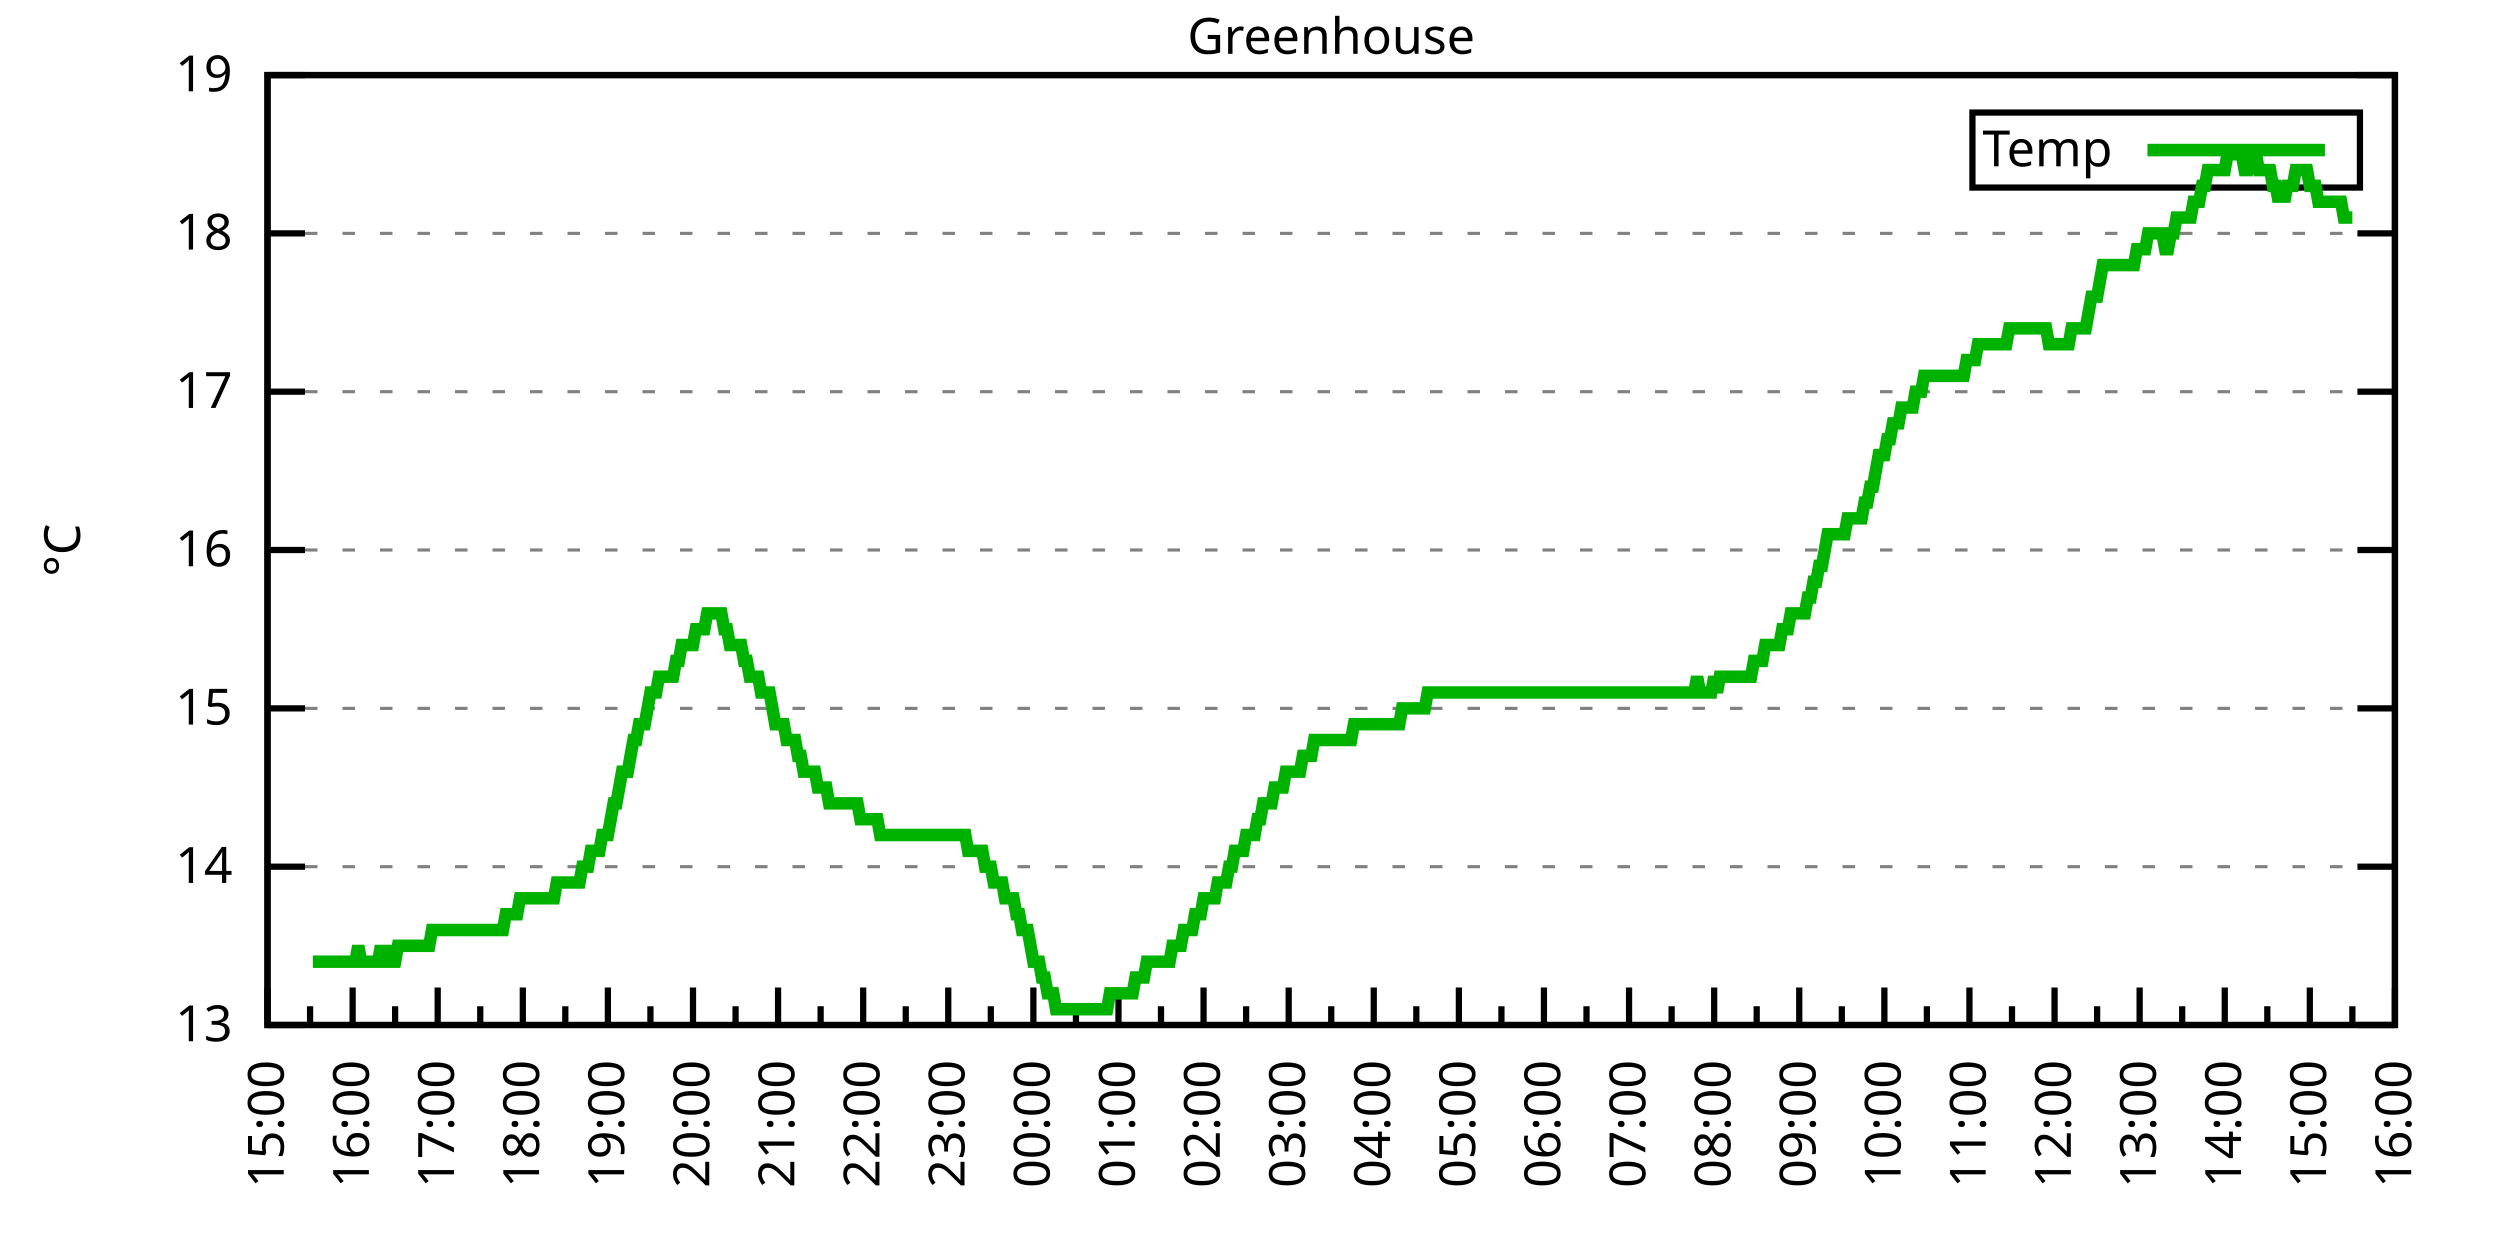
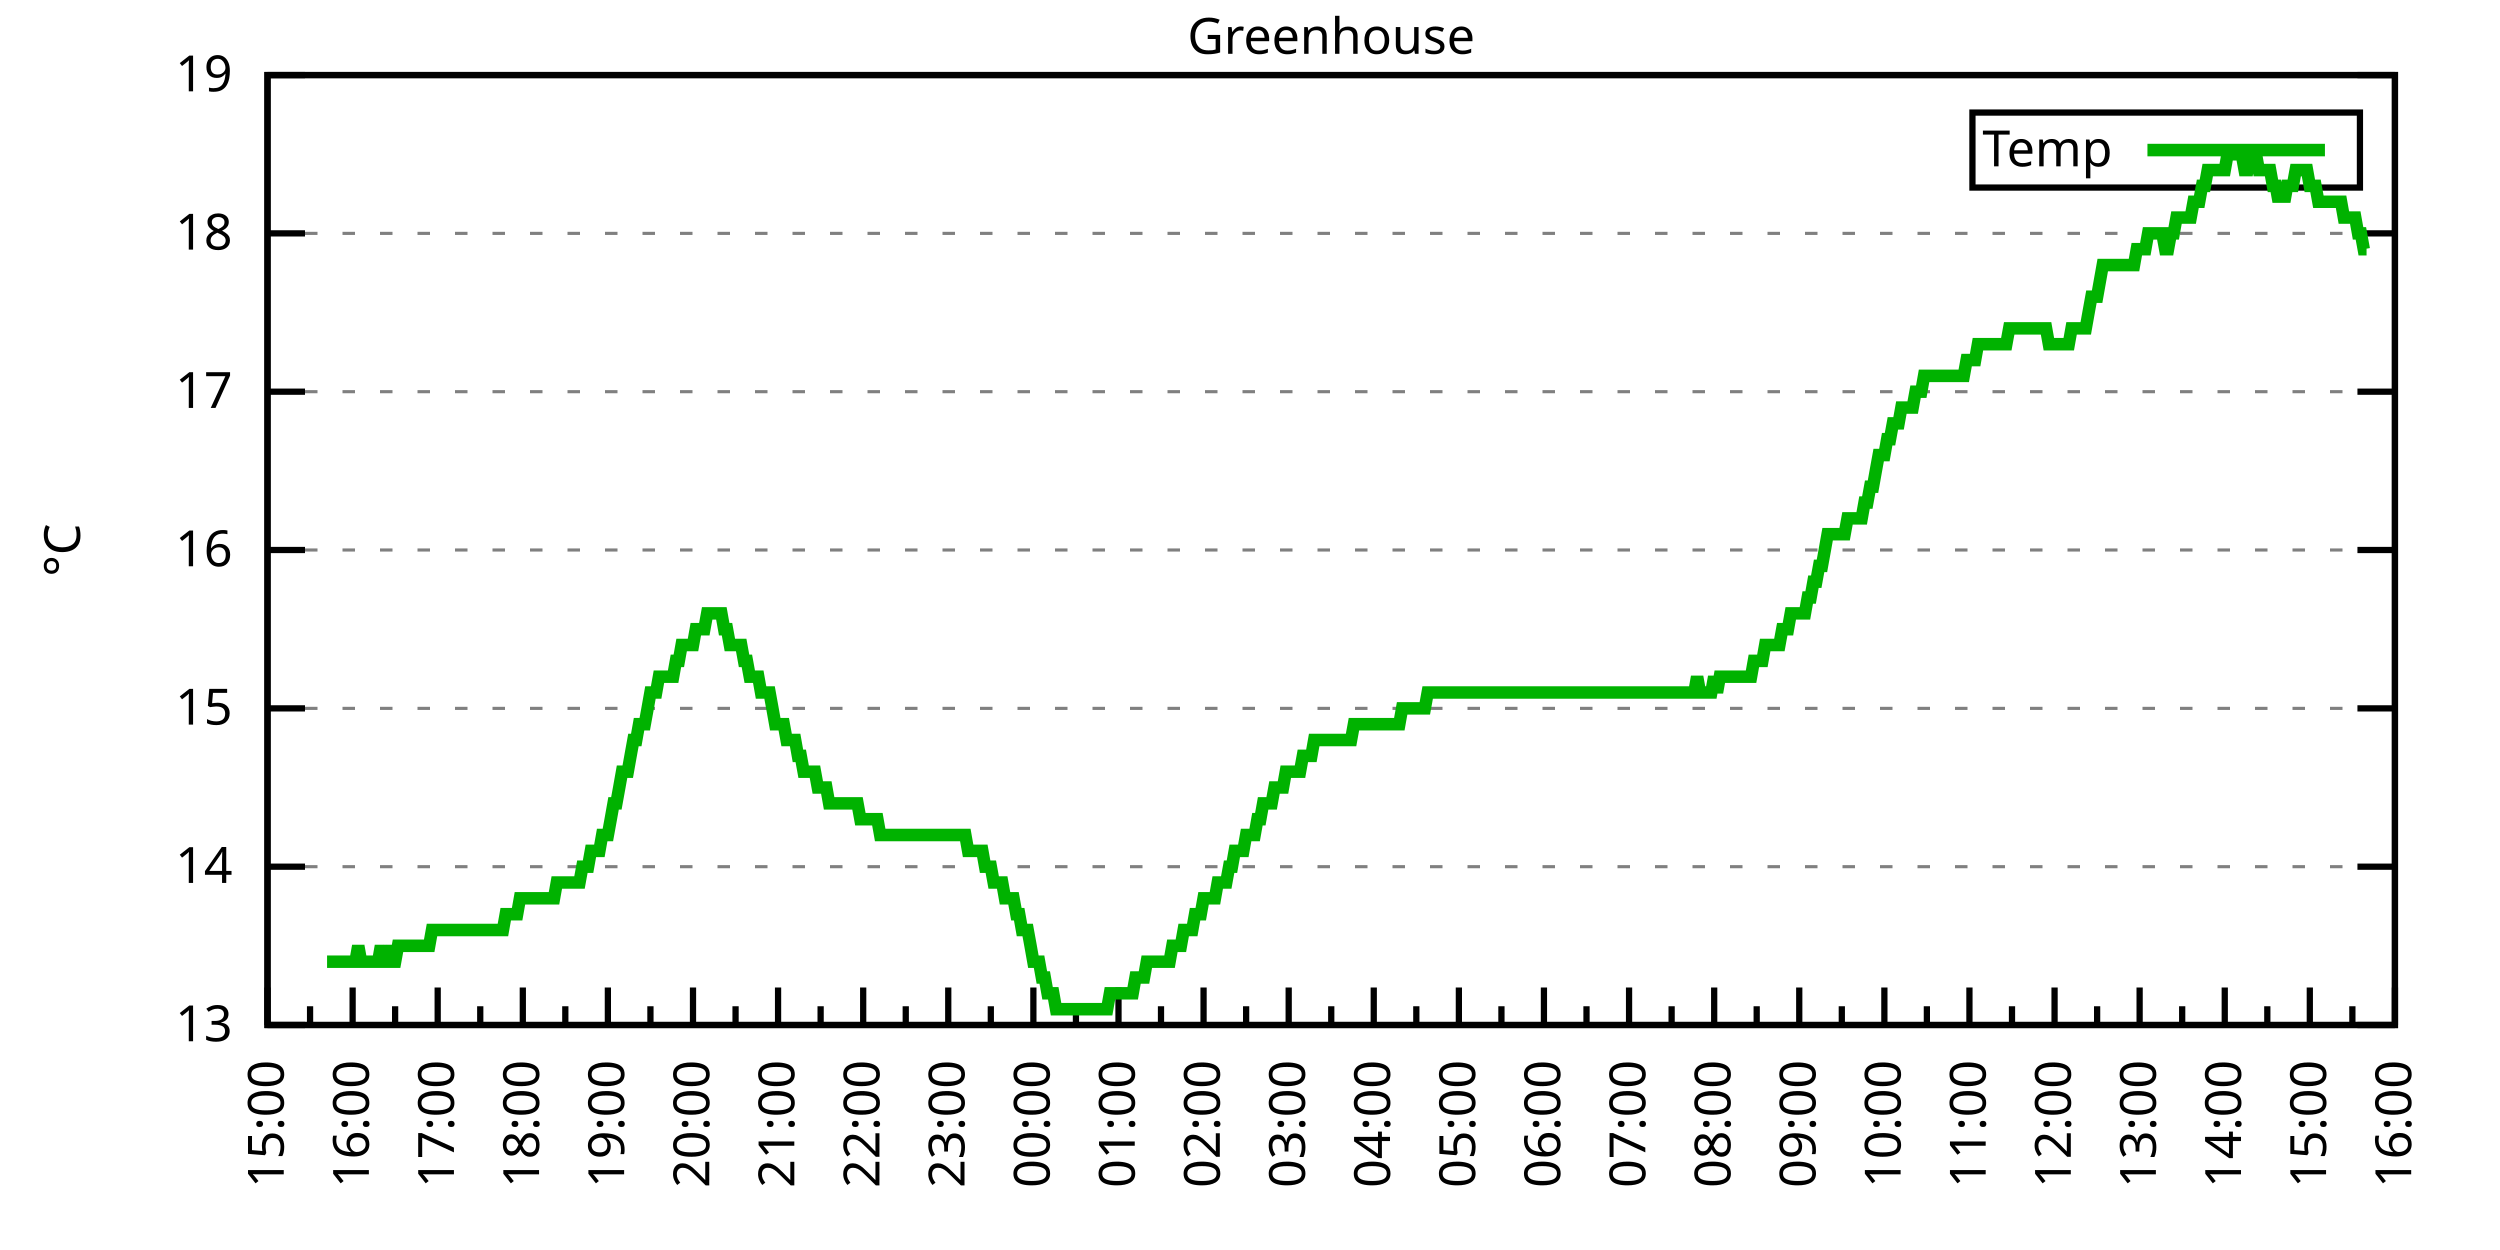
<svg xmlns="http://www.w3.org/2000/svg" xmlns:xlink="http://www.w3.org/1999/xlink" width="400" height="200" viewBox="0 0 400 200">
  <g id="gnuplot_canvas">
    <rect x="0" y="0" width="400" height="200" fill="none" />
    <defs>
      <circle id="gpDot" r="0.5" stroke-width="0.5" stroke="currentColor" />
      <path id="gpPt0" stroke-width="0.333" stroke="currentColor" d="M-1,0 h2 M0,-1 v2" />
      <path id="gpPt1" stroke-width="0.333" stroke="currentColor" d="M-1,-1 L1,1 M1,-1 L-1,1" />
      <path id="gpPt2" stroke-width="0.333" stroke="currentColor" d="M-1,0 L1,0 M0,-1 L0,1 M-1,-1 L1,1 M-1,1 L1,-1" />
      <rect id="gpPt3" stroke-width="0.333" stroke="currentColor" x="-1" y="-1" width="2" height="2" />
      <rect id="gpPt4" stroke-width="0.333" stroke="currentColor" fill="currentColor" x="-1" y="-1" width="2" height="2" />
      <circle id="gpPt5" stroke-width="0.333" stroke="currentColor" cx="0" cy="0" r="1" />
      <use xlink:href="#gpPt5" id="gpPt6" fill="currentColor" stroke="none" />
      <path id="gpPt7" stroke-width="0.333" stroke="currentColor" d="M0,-1.33 L-1.33,0.67 L1.33,0.67 z" />
      <use xlink:href="#gpPt7" id="gpPt8" fill="currentColor" stroke="none" />
      <use xlink:href="#gpPt7" id="gpPt9" stroke="currentColor" transform="rotate(180)" />
      <use xlink:href="#gpPt9" id="gpPt10" fill="currentColor" stroke="none" />
      <use xlink:href="#gpPt3" id="gpPt11" stroke="currentColor" transform="rotate(45)" />
      <use xlink:href="#gpPt11" id="gpPt12" fill="currentColor" stroke="none" />
      <path id="gpPt13" stroke-width="0.333" stroke="currentColor" d="M0,1.330 L1.265,0.411 L0.782,-1.067 L-0.782,-1.076 L-1.265,0.411 z" />
      <use xlink:href="#gpPt13" id="gpPt14" fill="currentColor" stroke="none" />
      <filter id="textbox" filterUnits="objectBoundingBox" x="0" y="0" height="1" width="1">
        <feFlood flood-color="white" flood-opacity="1" result="bgnd" />
        <feComposite in="SourceGraphic" in2="bgnd" operator="atop" />
      </filter>
      <filter id="greybox" filterUnits="objectBoundingBox" x="0" y="0" height="1" width="1">
        <feFlood flood-color="lightgrey" flood-opacity="1" result="grey" />
        <feComposite in="SourceGraphic" in2="grey" operator="atop" />
      </filter>
    </defs>
    <g fill="none" color="white" stroke="currentColor" stroke-width="1.00" stroke-linecap="butt" stroke-linejoin="miter">
</g>
    <g fill="none" color="black" stroke="currentColor" stroke-width="1.00" stroke-linecap="butt" stroke-linejoin="miter">
      <g stroke="none" shape-rendering="crispEdges">
        <polygon fill="rgb(255, 255, 255)" points="42.80,164.00 383.18,164.00 383.18,12.02 42.80,12.02 " />
      </g>
    </g>
    <g fill="none" color="black" stroke="currentColor" stroke-width="1.00" stroke-linecap="butt" stroke-linejoin="miter">
</g>
    <g fill="none" color="black" stroke="black" stroke-width="0.50" stroke-linecap="butt" stroke-linejoin="miter">
</g>
    <g fill="none" color="gray" stroke="currentColor" stroke-width="0.50" stroke-linecap="butt" stroke-linejoin="miter">
      <path stroke="gray" stroke-dasharray="2,4" class="gridline" d="M42.80,164.00 L383.19,164.00  " />
    </g>
    <g fill="none" color="gray" stroke="gray" stroke-width="1.00" stroke-linecap="butt" stroke-linejoin="miter">
</g>
    <g fill="none" color="black" stroke="currentColor" stroke-width="1.00" stroke-linecap="butt" stroke-linejoin="miter">
      <path stroke="black" d="M42.80,164.00 L48.80,164.00 M383.19,164.00 L377.19,164.00  " />
      <g transform="translate(37.20,166.60)" stroke="none" fill="black" font-family="Sans" font-size="8.00" text-anchor="end">
        <text>
          <tspan font-family="Sans"> 13</tspan>
        </text>
      </g>
    </g>
    <g fill="none" color="black" stroke="currentColor" stroke-width="1.00" stroke-linecap="butt" stroke-linejoin="miter">
</g>
    <g fill="none" color="black" stroke="black" stroke-width="0.50" stroke-linecap="butt" stroke-linejoin="miter">
</g>
    <g fill="none" color="gray" stroke="currentColor" stroke-width="0.50" stroke-linecap="butt" stroke-linejoin="miter">
      <path stroke="gray" stroke-dasharray="2,4" class="gridline" d="M42.80,138.67 L383.19,138.67  " />
    </g>
    <g fill="none" color="gray" stroke="gray" stroke-width="1.00" stroke-linecap="butt" stroke-linejoin="miter">
</g>
    <g fill="none" color="black" stroke="currentColor" stroke-width="1.00" stroke-linecap="butt" stroke-linejoin="miter">
      <path stroke="black" d="M42.80,138.67 L48.80,138.67 M383.19,138.67 L377.19,138.67  " />
      <g transform="translate(37.20,141.27)" stroke="none" fill="black" font-family="Sans" font-size="8.00" text-anchor="end">
        <text>
          <tspan font-family="Sans"> 14</tspan>
        </text>
      </g>
    </g>
    <g fill="none" color="black" stroke="currentColor" stroke-width="1.00" stroke-linecap="butt" stroke-linejoin="miter">
</g>
    <g fill="none" color="black" stroke="black" stroke-width="0.50" stroke-linecap="butt" stroke-linejoin="miter">
</g>
    <g fill="none" color="gray" stroke="currentColor" stroke-width="0.50" stroke-linecap="butt" stroke-linejoin="miter">
      <path stroke="gray" stroke-dasharray="2,4" class="gridline" d="M42.80,113.34 L383.19,113.34  " />
    </g>
    <g fill="none" color="gray" stroke="gray" stroke-width="1.00" stroke-linecap="butt" stroke-linejoin="miter">
</g>
    <g fill="none" color="black" stroke="currentColor" stroke-width="1.00" stroke-linecap="butt" stroke-linejoin="miter">
      <path stroke="black" d="M42.80,113.34 L48.80,113.34 M383.19,113.34 L377.19,113.34  " />
      <g transform="translate(37.20,115.94)" stroke="none" fill="black" font-family="Sans" font-size="8.00" text-anchor="end">
        <text>
          <tspan font-family="Sans"> 15</tspan>
        </text>
      </g>
    </g>
    <g fill="none" color="black" stroke="currentColor" stroke-width="1.00" stroke-linecap="butt" stroke-linejoin="miter">
</g>
    <g fill="none" color="black" stroke="black" stroke-width="0.50" stroke-linecap="butt" stroke-linejoin="miter">
</g>
    <g fill="none" color="gray" stroke="currentColor" stroke-width="0.50" stroke-linecap="butt" stroke-linejoin="miter">
      <path stroke="gray" stroke-dasharray="2,4" class="gridline" d="M42.80,88.00 L383.19,88.00  " />
    </g>
    <g fill="none" color="gray" stroke="gray" stroke-width="1.00" stroke-linecap="butt" stroke-linejoin="miter">
</g>
    <g fill="none" color="black" stroke="currentColor" stroke-width="1.00" stroke-linecap="butt" stroke-linejoin="miter">
      <path stroke="black" d="M42.80,88.00 L48.80,88.00 M383.19,88.00 L377.19,88.00  " />
      <g transform="translate(37.20,90.60)" stroke="none" fill="black" font-family="Sans" font-size="8.00" text-anchor="end">
        <text>
          <tspan font-family="Sans"> 16</tspan>
        </text>
      </g>
    </g>
    <g fill="none" color="black" stroke="currentColor" stroke-width="1.00" stroke-linecap="butt" stroke-linejoin="miter">
</g>
    <g fill="none" color="black" stroke="black" stroke-width="0.50" stroke-linecap="butt" stroke-linejoin="miter">
</g>
    <g fill="none" color="gray" stroke="currentColor" stroke-width="0.50" stroke-linecap="butt" stroke-linejoin="miter">
      <path stroke="gray" stroke-dasharray="2,4" class="gridline" d="M42.80,62.67 L383.19,62.67  " />
    </g>
    <g fill="none" color="gray" stroke="gray" stroke-width="1.00" stroke-linecap="butt" stroke-linejoin="miter">
</g>
    <g fill="none" color="black" stroke="currentColor" stroke-width="1.00" stroke-linecap="butt" stroke-linejoin="miter">
      <path stroke="black" d="M42.80,62.67 L48.80,62.67 M383.19,62.67 L377.19,62.67  " />
      <g transform="translate(37.20,65.27)" stroke="none" fill="black" font-family="Sans" font-size="8.00" text-anchor="end">
        <text>
          <tspan font-family="Sans"> 17</tspan>
        </text>
      </g>
    </g>
    <g fill="none" color="black" stroke="currentColor" stroke-width="1.00" stroke-linecap="butt" stroke-linejoin="miter">
</g>
    <g fill="none" color="black" stroke="black" stroke-width="0.50" stroke-linecap="butt" stroke-linejoin="miter">
</g>
    <g fill="none" color="gray" stroke="currentColor" stroke-width="0.50" stroke-linecap="butt" stroke-linejoin="miter">
      <path stroke="gray" stroke-dasharray="2,4" class="gridline" d="M42.80,37.34 L383.19,37.34  " />
    </g>
    <g fill="none" color="gray" stroke="gray" stroke-width="1.00" stroke-linecap="butt" stroke-linejoin="miter">
</g>
    <g fill="none" color="black" stroke="currentColor" stroke-width="1.00" stroke-linecap="butt" stroke-linejoin="miter">
      <path stroke="black" d="M42.80,37.34 L48.80,37.34 M383.19,37.34 L377.19,37.34  " />
      <g transform="translate(37.20,39.94)" stroke="none" fill="black" font-family="Sans" font-size="8.00" text-anchor="end">
        <text>
          <tspan font-family="Sans"> 18</tspan>
        </text>
      </g>
    </g>
    <g fill="none" color="black" stroke="currentColor" stroke-width="1.00" stroke-linecap="butt" stroke-linejoin="miter">
</g>
    <g fill="none" color="black" stroke="black" stroke-width="0.50" stroke-linecap="butt" stroke-linejoin="miter">
</g>
    <g fill="none" color="gray" stroke="currentColor" stroke-width="0.50" stroke-linecap="butt" stroke-linejoin="miter">
      <path stroke="gray" stroke-dasharray="2,4" class="gridline" d="M42.80,12.01 L383.19,12.01  " />
    </g>
    <g fill="none" color="gray" stroke="gray" stroke-width="1.00" stroke-linecap="butt" stroke-linejoin="miter">
</g>
    <g fill="none" color="black" stroke="currentColor" stroke-width="1.00" stroke-linecap="butt" stroke-linejoin="miter">
      <path stroke="black" d="M42.80,12.01 L48.80,12.01 M383.19,12.01 L377.19,12.01  " />
      <g transform="translate(37.20,14.61)" stroke="none" fill="black" font-family="Sans" font-size="8.00" text-anchor="end">
        <text>
          <tspan font-family="Sans"> 19</tspan>
        </text>
      </g>
    </g>
    <g fill="none" color="black" stroke="currentColor" stroke-width="1.00" stroke-linecap="butt" stroke-linejoin="miter">
      <path stroke="black" d="M42.80,164.00 L42.80,158.00  " />
      <g transform="translate(45.40,169.60) rotate(270)" stroke="none" fill="black" font-family="Sans" font-size="8.00" text-anchor="end">
        <text>
          <tspan font-family="Sans">15:00</tspan>
        </text>
      </g>
    </g>
    <g fill="none" color="black" stroke="currentColor" stroke-width="1.00" stroke-linecap="butt" stroke-linejoin="miter">
      <path stroke="black" d="M49.61,164.00 L49.61,161.00 M56.42,164.00 L56.42,158.00  " />
      <g transform="translate(59.02,169.60) rotate(270)" stroke="none" fill="black" font-family="Sans" font-size="8.00" text-anchor="end">
        <text>
          <tspan font-family="Sans">16:00</tspan>
        </text>
      </g>
    </g>
    <g fill="none" color="black" stroke="currentColor" stroke-width="1.00" stroke-linecap="butt" stroke-linejoin="miter">
      <path stroke="black" d="M63.22,164.00 L63.22,161.00 M70.03,164.00 L70.03,158.00  " />
      <g transform="translate(72.63,169.60) rotate(270)" stroke="none" fill="black" font-family="Sans" font-size="8.00" text-anchor="end">
        <text>
          <tspan font-family="Sans">17:00</tspan>
        </text>
      </g>
    </g>
    <g fill="none" color="black" stroke="currentColor" stroke-width="1.00" stroke-linecap="butt" stroke-linejoin="miter">
      <path stroke="black" d="M76.84,164.00 L76.84,161.00 M83.65,164.00 L83.65,158.00  " />
      <g transform="translate(86.25,169.60) rotate(270)" stroke="none" fill="black" font-family="Sans" font-size="8.00" text-anchor="end">
        <text>
          <tspan font-family="Sans">18:00</tspan>
        </text>
      </g>
    </g>
    <g fill="none" color="black" stroke="currentColor" stroke-width="1.00" stroke-linecap="butt" stroke-linejoin="miter">
      <path stroke="black" d="M90.45,164.00 L90.45,161.00 M97.26,164.00 L97.26,158.00  " />
      <g transform="translate(99.86,169.60) rotate(270)" stroke="none" fill="black" font-family="Sans" font-size="8.00" text-anchor="end">
        <text>
          <tspan font-family="Sans">19:00</tspan>
        </text>
      </g>
    </g>
    <g fill="none" color="black" stroke="currentColor" stroke-width="1.00" stroke-linecap="butt" stroke-linejoin="miter">
      <path stroke="black" d="M104.07,164.00 L104.07,161.00 M110.88,164.00 L110.88,158.00  " />
      <g transform="translate(113.48,169.60) rotate(270)" stroke="none" fill="black" font-family="Sans" font-size="8.00" text-anchor="end">
        <text>
          <tspan font-family="Sans">20:00</tspan>
        </text>
      </g>
    </g>
    <g fill="none" color="black" stroke="currentColor" stroke-width="1.00" stroke-linecap="butt" stroke-linejoin="miter">
      <path stroke="black" d="M117.69,164.00 L117.69,161.00 M124.49,164.00 L124.49,158.00  " />
      <g transform="translate(127.09,169.60) rotate(270)" stroke="none" fill="black" font-family="Sans" font-size="8.00" text-anchor="end">
        <text>
          <tspan font-family="Sans">21:00</tspan>
        </text>
      </g>
    </g>
    <g fill="none" color="black" stroke="currentColor" stroke-width="1.00" stroke-linecap="butt" stroke-linejoin="miter">
      <path stroke="black" d="M131.30,164.00 L131.30,161.00 M138.11,164.00 L138.11,158.00  " />
      <g transform="translate(140.71,169.60) rotate(270)" stroke="none" fill="black" font-family="Sans" font-size="8.00" text-anchor="end">
        <text>
          <tspan font-family="Sans">22:00</tspan>
        </text>
      </g>
    </g>
    <g fill="none" color="black" stroke="currentColor" stroke-width="1.00" stroke-linecap="butt" stroke-linejoin="miter">
      <path stroke="black" d="M144.92,164.00 L144.92,161.00 M151.72,164.00 L151.72,158.00  " />
      <g transform="translate(154.32,169.60) rotate(270)" stroke="none" fill="black" font-family="Sans" font-size="8.00" text-anchor="end">
        <text>
          <tspan font-family="Sans">23:00</tspan>
        </text>
      </g>
    </g>
    <g fill="none" color="black" stroke="currentColor" stroke-width="1.00" stroke-linecap="butt" stroke-linejoin="miter">
      <path stroke="black" d="M158.53,164.00 L158.53,161.00 M165.34,164.00 L165.34,158.00  " />
      <g transform="translate(167.94,169.60) rotate(270)" stroke="none" fill="black" font-family="Sans" font-size="8.00" text-anchor="end">
        <text>
          <tspan font-family="Sans">00:00</tspan>
        </text>
      </g>
    </g>
    <g fill="none" color="black" stroke="currentColor" stroke-width="1.00" stroke-linecap="butt" stroke-linejoin="miter">
      <path stroke="black" d="M172.15,164.00 L172.15,161.00 M178.96,164.00 L178.96,158.00  " />
      <g transform="translate(181.56,169.60) rotate(270)" stroke="none" fill="black" font-family="Sans" font-size="8.00" text-anchor="end">
        <text>
          <tspan font-family="Sans">01:00</tspan>
        </text>
      </g>
    </g>
    <g fill="none" color="black" stroke="currentColor" stroke-width="1.00" stroke-linecap="butt" stroke-linejoin="miter">
      <path stroke="black" d="M185.76,164.00 L185.76,161.00 M192.57,164.00 L192.57,158.00  " />
      <g transform="translate(195.17,169.60) rotate(270)" stroke="none" fill="black" font-family="Sans" font-size="8.00" text-anchor="end">
        <text>
          <tspan font-family="Sans">02:00</tspan>
        </text>
      </g>
    </g>
    <g fill="none" color="black" stroke="currentColor" stroke-width="1.00" stroke-linecap="butt" stroke-linejoin="miter">
      <path stroke="black" d="M199.38,164.00 L199.38,161.00 M206.19,164.00 L206.19,158.00  " />
      <g transform="translate(208.79,169.60) rotate(270)" stroke="none" fill="black" font-family="Sans" font-size="8.00" text-anchor="end">
        <text>
          <tspan font-family="Sans">03:00</tspan>
        </text>
      </g>
    </g>
    <g fill="none" color="black" stroke="currentColor" stroke-width="1.00" stroke-linecap="butt" stroke-linejoin="miter">
      <path stroke="black" d="M213.00,164.00 L213.00,161.00 M219.80,164.00 L219.80,158.00  " />
      <g transform="translate(222.40,169.60) rotate(270)" stroke="none" fill="black" font-family="Sans" font-size="8.00" text-anchor="end">
        <text>
          <tspan font-family="Sans">04:00</tspan>
        </text>
      </g>
    </g>
    <g fill="none" color="black" stroke="currentColor" stroke-width="1.00" stroke-linecap="butt" stroke-linejoin="miter">
      <path stroke="black" d="M226.61,164.00 L226.61,161.00 M233.42,164.00 L233.42,158.00  " />
      <g transform="translate(236.02,169.60) rotate(270)" stroke="none" fill="black" font-family="Sans" font-size="8.00" text-anchor="end">
        <text>
          <tspan font-family="Sans">05:00</tspan>
        </text>
      </g>
    </g>
    <g fill="none" color="black" stroke="currentColor" stroke-width="1.00" stroke-linecap="butt" stroke-linejoin="miter">
      <path stroke="black" d="M240.23,164.00 L240.23,161.00 M247.03,164.00 L247.03,158.00  " />
      <g transform="translate(249.63,169.60) rotate(270)" stroke="none" fill="black" font-family="Sans" font-size="8.00" text-anchor="end">
        <text>
          <tspan font-family="Sans">06:00</tspan>
        </text>
      </g>
    </g>
    <g fill="none" color="black" stroke="currentColor" stroke-width="1.00" stroke-linecap="butt" stroke-linejoin="miter">
      <path stroke="black" d="M253.84,164.00 L253.84,161.00 M260.65,164.00 L260.65,158.00  " />
      <g transform="translate(263.25,169.60) rotate(270)" stroke="none" fill="black" font-family="Sans" font-size="8.00" text-anchor="end">
        <text>
          <tspan font-family="Sans">07:00</tspan>
        </text>
      </g>
    </g>
    <g fill="none" color="black" stroke="currentColor" stroke-width="1.00" stroke-linecap="butt" stroke-linejoin="miter">
      <path stroke="black" d="M267.46,164.00 L267.46,161.00 M274.27,164.00 L274.27,158.00  " />
      <g transform="translate(276.87,169.60) rotate(270)" stroke="none" fill="black" font-family="Sans" font-size="8.00" text-anchor="end">
        <text>
          <tspan font-family="Sans">08:00</tspan>
        </text>
      </g>
    </g>
    <g fill="none" color="black" stroke="currentColor" stroke-width="1.00" stroke-linecap="butt" stroke-linejoin="miter">
      <path stroke="black" d="M281.07,164.00 L281.07,161.00 M287.88,164.00 L287.88,158.00  " />
      <g transform="translate(290.48,169.60) rotate(270)" stroke="none" fill="black" font-family="Sans" font-size="8.00" text-anchor="end">
        <text>
          <tspan font-family="Sans">09:00</tspan>
        </text>
      </g>
    </g>
    <g fill="none" color="black" stroke="currentColor" stroke-width="1.00" stroke-linecap="butt" stroke-linejoin="miter">
      <path stroke="black" d="M294.69,164.00 L294.69,161.00 M301.50,164.00 L301.50,158.00  " />
      <g transform="translate(304.10,169.60) rotate(270)" stroke="none" fill="black" font-family="Sans" font-size="8.00" text-anchor="end">
        <text>
          <tspan font-family="Sans">10:00</tspan>
        </text>
      </g>
    </g>
    <g fill="none" color="black" stroke="currentColor" stroke-width="1.00" stroke-linecap="butt" stroke-linejoin="miter">
      <path stroke="black" d="M308.30,164.00 L308.30,161.00 M315.11,164.00 L315.11,158.00  " />
      <g transform="translate(317.71,169.60) rotate(270)" stroke="none" fill="black" font-family="Sans" font-size="8.00" text-anchor="end">
        <text>
          <tspan font-family="Sans">11:00</tspan>
        </text>
      </g>
    </g>
    <g fill="none" color="black" stroke="currentColor" stroke-width="1.00" stroke-linecap="butt" stroke-linejoin="miter">
      <path stroke="black" d="M321.92,164.00 L321.92,161.00 M328.73,164.00 L328.73,158.00  " />
      <g transform="translate(331.33,169.60) rotate(270)" stroke="none" fill="black" font-family="Sans" font-size="8.00" text-anchor="end">
        <text>
          <tspan font-family="Sans">12:00</tspan>
        </text>
      </g>
    </g>
    <g fill="none" color="black" stroke="currentColor" stroke-width="1.00" stroke-linecap="butt" stroke-linejoin="miter">
      <path stroke="black" d="M335.54,164.00 L335.54,161.00 M342.34,164.00 L342.34,158.00  " />
      <g transform="translate(344.94,169.60) rotate(270)" stroke="none" fill="black" font-family="Sans" font-size="8.00" text-anchor="end">
        <text>
          <tspan font-family="Sans">13:00</tspan>
        </text>
      </g>
    </g>
    <g fill="none" color="black" stroke="currentColor" stroke-width="1.00" stroke-linecap="butt" stroke-linejoin="miter">
      <path stroke="black" d="M349.15,164.00 L349.15,161.00 M355.96,164.00 L355.96,158.00  " />
      <g transform="translate(358.56,169.60) rotate(270)" stroke="none" fill="black" font-family="Sans" font-size="8.00" text-anchor="end">
        <text>
          <tspan font-family="Sans">14:00</tspan>
        </text>
      </g>
    </g>
    <g fill="none" color="black" stroke="currentColor" stroke-width="1.00" stroke-linecap="butt" stroke-linejoin="miter">
      <path stroke="black" d="M362.77,164.00 L362.77,161.00 M369.57,164.00 L369.57,158.00  " />
      <g transform="translate(372.17,169.60) rotate(270)" stroke="none" fill="black" font-family="Sans" font-size="8.00" text-anchor="end">
        <text>
          <tspan font-family="Sans">15:00</tspan>
        </text>
      </g>
    </g>
    <g fill="none" color="black" stroke="currentColor" stroke-width="1.00" stroke-linecap="butt" stroke-linejoin="miter">
      <path stroke="black" d="M376.38,164.00 L376.38,161.00 M383.19,164.00 L383.19,158.00  " />
      <g transform="translate(385.79,169.60) rotate(270)" stroke="none" fill="black" font-family="Sans" font-size="8.00" text-anchor="end">
        <text>
          <tspan font-family="Sans">16:00</tspan>
        </text>
      </g>
    </g>
    <g fill="none" color="black" stroke="currentColor" stroke-width="1.00" stroke-linecap="butt" stroke-linejoin="miter">
</g>
    <g fill="none" color="black" stroke="currentColor" stroke-width="1.00" stroke-linecap="butt" stroke-linejoin="miter">
      <path stroke="black" d="M42.80,12.01 L42.80,164.00 L383.19,164.00 L383.19,12.01 L42.80,12.01 Z  " />
    </g>
    <g fill="none" color="black" stroke="currentColor" stroke-width="1.00" stroke-linecap="butt" stroke-linejoin="miter">
      <g transform="translate(12.80,88.01) rotate(270)" stroke="none" fill="black" font-family="Sans" font-size="8.00" text-anchor="middle">
        <text>
          <tspan font-family="Sans">°C</tspan>
        </text>
      </g>
    </g>
    <g fill="none" color="black" stroke="currentColor" stroke-width="1.00" stroke-linecap="butt" stroke-linejoin="miter">
</g>
    <g fill="none" color="black" stroke="currentColor" stroke-width="1.00" stroke-linecap="butt" stroke-linejoin="miter">
      <path stroke="black" d="M315.59,30.01 L315.59,18.01 L377.59,18.01 L377.59,30.01 L315.59,30.01 Z  " />
    </g>
    <g id="Greenhouse_plot_1">
      <g fill="none" color="white" stroke="black" stroke-width="2.00" stroke-linecap="butt" stroke-linejoin="miter">
</g>
      <g fill="none" color="black" stroke="currentColor" stroke-width="2.00" stroke-linecap="butt" stroke-linejoin="miter">
        <g transform="translate(337.99,26.61)" stroke="none" fill="black" font-family="Sans" font-size="8.00" text-anchor="end">
          <text>
            <tspan font-family="Sans">Temp</tspan>
          </text>
        </g>
      </g>
      <g fill="none" color="black" stroke="currentColor" stroke-width="2.00" stroke-linecap="butt" stroke-linejoin="miter">
-         <path stroke="rgb(  0, 178,   0)" d="M343.59,24.01 L371.99,24.01 M50.06,153.87 L50.52,153.87 L50.97,153.87 L51.42,153.87 L51.88,153.87 L52.33,153.87   L52.78,153.87 L53.24,153.87 L53.69,153.87 L54.15,153.87 L54.60,153.87 L55.05,153.87 L55.51,153.87 L55.96,153.87   L56.42,153.87 L56.87,153.87 L57.32,151.33 L57.78,153.87 L58.23,153.87 L58.68,153.87 L59.14,153.87 L59.59,153.87   L60.05,153.87 L60.50,153.87 L60.95,151.33 L61.41,153.87 L61.86,153.87 L62.32,151.33 L62.77,153.87 L63.22,153.87   L63.68,151.33 L64.13,151.33 L64.58,151.33 L65.04,151.33 L65.49,151.33 L65.95,151.33 L66.40,151.33 L66.85,151.33   L67.31,151.33 L67.76,151.33 L68.22,151.33 L68.67,151.33 L69.12,148.80 L69.58,148.80 L70.03,148.80 L70.49,148.80   L70.94,148.80 L71.39,148.80 L71.85,148.80 L72.30,148.80 L72.75,148.80 L73.21,148.80 L73.66,148.80 L74.12,148.80   L74.57,148.80 L75.02,148.80 L75.48,148.80 L75.93,148.80 L76.39,148.80 L76.84,148.80 L77.29,148.80 L77.75,148.80   L78.20,148.80 L78.65,148.80 L79.11,148.80 L79.56,148.80 L80.02,148.80 L80.47,148.80 L80.92,146.27 L81.38,146.27   L81.83,146.27 L82.29,146.27 L82.74,146.27 L83.19,143.73 L83.65,143.73 L84.10,143.73 L84.55,143.73 L85.01,143.73   L85.46,143.73 L85.92,143.73 L86.37,143.73 L86.82,143.73 L87.28,143.73 L87.73,143.73 L88.19,143.73 L88.64,143.73   L89.09,141.20 L89.55,141.20 L90.00,141.20 L90.45,141.20 L90.91,141.20 L91.36,141.20 L91.82,141.20 L92.27,141.20   L92.72,141.20 L93.18,138.67 L93.63,138.67 L94.09,138.67 L94.54,136.14 L94.99,136.14 L95.45,136.14 L95.90,136.14   L96.35,133.60 L96.81,133.60 L97.26,133.60 L97.72,131.07 L98.17,128.54 L98.62,128.54 L99.08,126.00 L99.53,123.47   L99.99,123.47 L100.44,123.47 L100.89,120.94 L101.35,118.40 L101.80,118.40 L102.25,115.87 L102.71,115.87 L103.16,115.87   L103.62,113.34 L104.07,110.80 L104.52,110.80 L104.98,110.80 L105.43,108.27 L105.89,108.27 L106.34,108.27 L106.79,108.27   L107.25,108.27 L107.70,108.27 L108.15,105.74 L108.61,105.74 L109.06,103.20 L109.52,103.20 L109.97,103.20 L110.42,103.20   L110.88,103.20 L111.33,100.67 L111.79,100.67 L112.24,100.67 L112.69,100.67 L113.15,98.14 L113.60,98.14 L114.05,98.14   L114.51,98.14 L114.96,98.14 L115.42,98.14 L115.87,100.67 L116.32,100.67 L116.78,103.20 L117.23,103.20 L117.69,103.20   L118.14,103.20 L118.59,103.20 L119.05,105.74 L119.50,105.74 L119.96,108.27 L120.41,108.27 L120.86,108.27 L121.32,108.27   L121.77,110.80 L122.22,110.80 L122.68,110.80 L123.13,110.80 L123.59,113.34 L124.04,115.87 L124.49,115.87 L124.95,115.87   L125.40,115.87 L125.86,118.40 L126.31,118.40 L126.76,118.40 L127.22,118.40 L127.67,120.94 L128.12,120.94 L128.58,123.47   L129.03,123.47 L129.49,123.47 L129.94,123.47 L130.39,123.47 L130.85,126.00 L131.30,126.00 L131.76,126.00 L132.21,126.00   L132.66,128.54 L133.12,128.54 L133.57,128.54 L134.02,128.54 L134.48,128.54 L134.93,128.54 L135.39,128.54 L135.84,128.54   L136.29,128.54 L136.75,128.54 L137.20,128.54 L137.66,131.07 L138.11,131.07 L138.56,131.07 L139.02,131.07 L139.47,131.07   L139.92,131.07 L140.38,131.07 L140.83,133.60 L141.29,133.60 L141.74,133.60 L142.19,133.60 L142.65,133.60 L143.10,133.60   L143.56,133.60 L144.01,133.60 L144.46,133.60 L144.92,133.60 L145.37,133.60 L145.82,133.60 L146.28,133.60 L146.73,133.60   L147.19,133.60 L147.64,133.60 L148.09,133.60 L148.55,133.60 L149.00,133.60 L149.46,133.60 L149.91,133.60 L150.36,133.60   L150.82,133.60 L151.27,133.60 L151.72,133.60 L152.18,133.60 L152.63,133.60 L153.09,133.60 L153.54,133.60 L153.99,133.60   L154.45,133.60 L154.90,136.14 L155.36,136.14 L155.81,136.14 L156.26,136.14 L156.72,136.14 L157.17,136.14 L157.62,138.67   L158.08,138.67 L158.53,138.67 L158.99,141.20 L159.44,141.20 L159.89,141.20 L160.35,141.20 L160.80,143.73 L161.26,143.73   L161.71,143.73 L162.16,143.73 L162.62,146.27 L163.07,146.27 L163.52,148.80 L163.98,148.80 L164.43,148.80 L164.89,151.33   L165.34,153.87 L165.79,153.87 L166.25,153.87 L166.70,156.40 L167.16,156.40 L167.61,158.93 L168.06,158.93 L168.52,158.93   L168.97,161.47 L169.43,161.47 L169.88,161.47 L170.33,161.47 L170.79,161.47 L171.24,161.47 L171.69,161.47 L172.15,161.47   L172.60,161.47 L173.06,161.47 L173.51,161.47 L173.96,161.47 L174.42,161.47 L174.87,161.47 L175.33,161.47 L175.78,161.47   L176.23,161.47 L176.69,161.47 L177.14,161.47 L177.59,158.93 L178.05,158.93 L178.50,158.93 L178.96,158.93 L179.41,158.93   L179.86,158.93 L180.32,158.93 L180.77,158.93 L181.23,158.93 L181.68,156.40 L182.13,156.40 L182.59,156.40 L183.04,156.40   L183.49,153.87 L183.95,153.87 L184.40,153.87 L184.86,153.87 L185.31,153.87 L185.76,153.87 L186.22,153.87 L186.67,153.87   L187.13,153.87 L187.58,151.33 L188.03,151.33 L188.49,151.33 L188.94,151.33 L189.39,148.80 L189.85,148.80 L190.30,148.80   L190.76,148.80 L191.21,146.27 L191.66,146.27 L192.12,146.27 L192.57,143.73 L193.03,143.73 L193.48,143.73 L193.93,143.73   L194.39,143.73 L194.84,141.20 L195.29,141.20 L195.75,141.20 L196.20,141.20 L196.66,138.67 L197.11,138.67 L197.56,136.14   L198.02,136.14 L198.47,136.14 L198.93,136.14 L199.38,133.60 L199.83,133.60 L200.29,133.60 L200.74,133.60 L201.19,131.07   L201.65,131.07 L202.10,128.54 L202.56,128.54 L203.01,128.54 L203.46,128.54 L203.92,126.00 L204.37,126.00 L204.83,126.00   L205.28,126.00 L205.73,123.47 L206.19,123.47 L206.64,123.47 L207.09,123.47 L207.55,123.47 L208.00,123.47 L208.46,120.94   L208.91,120.94 L209.36,120.94 L209.82,120.94 L210.27,118.40 L210.73,118.40 L211.18,118.40 L211.63,118.40 L212.09,118.40   L212.54,118.40 L213.00,118.40 L213.45,118.40 L213.90,118.40 L214.36,118.40 L214.81,118.40 L215.26,118.40 L215.72,118.40   L216.17,118.40 L216.63,115.87 L217.08,115.87 L217.53,115.87 L217.99,115.87 L218.44,115.87 L218.90,115.87 L219.35,115.87   L219.80,115.87 L220.26,115.87 L220.71,115.87 L221.16,115.87 L221.62,115.87 L222.07,115.87 L222.53,115.87 L222.98,115.87   L223.43,115.87 L223.89,115.87 L224.34,113.34 L224.80,113.34 L225.25,113.34 L225.70,113.34 L226.16,113.34 L226.61,113.34   L227.06,113.34 L227.52,113.34 L227.97,113.34 L228.43,110.80 L228.88,110.80 L229.33,110.80 L229.79,110.80 L230.24,110.80   L230.70,110.80 L231.15,110.80 L231.60,110.80 L232.06,110.80 L232.51,110.80 L232.96,110.80 L233.42,110.80 L233.87,110.80   L234.33,110.80 L234.78,110.80 L235.23,110.80 L235.69,110.80 L236.14,110.80 L236.60,110.80 L237.05,110.80 L237.50,110.80   L237.96,110.80 L238.41,110.80 L238.86,110.80 L239.32,110.80 L239.77,110.80 L240.23,110.80 L240.68,110.80 L241.13,110.80   L241.59,110.80 L242.04,110.80 L242.50,110.80 L242.95,110.80 L243.40,110.80 L243.86,110.80 L244.31,110.80 L244.76,110.80   L245.22,110.80 L245.67,110.80 L246.13,110.80 L246.58,110.80 L247.03,110.80 L247.49,110.80 L247.94,110.80 L248.40,110.80   L248.85,110.80 L249.30,110.80 L249.76,110.80 L250.21,110.80 L250.66,110.80 L251.12,110.80 L251.57,110.80 L252.03,110.80   L252.48,110.80 L252.93,110.80 L253.39,110.80 L253.84,110.80 L254.30,110.80 L254.75,110.80 L255.20,110.80 L255.66,110.80   L256.11,110.80 L256.56,110.80 L257.02,110.80 L257.47,110.80 L257.93,110.80 L258.38,110.80 L258.83,110.80 L259.29,110.80   L259.74,110.80 L260.20,110.80 L260.65,110.80 L261.10,110.80 L261.56,110.80 L262.01,110.80 L262.47,110.80 L262.92,110.80   L263.37,110.80 L263.83,110.80 L264.28,110.80 L264.73,110.80 L265.19,110.80 L265.64,110.80 L266.10,110.80 L266.55,110.80   L267.00,110.80 L267.46,110.80 L267.91,110.80 L268.37,110.80 L268.82,110.80 L269.27,110.80 L269.73,110.80 L270.18,110.80   L270.63,110.80 L271.09,110.80 L271.54,108.27 L272.00,110.80 L272.45,110.80 L272.90,110.80 L273.36,110.80 L273.81,110.80   L274.27,108.27 L274.72,110.80 L275.17,108.27 L275.63,108.27 L276.08,108.27 L276.53,108.27 L276.99,108.27 L277.44,108.27   L277.90,108.27 L278.35,108.27 L278.80,108.27 L279.26,108.27 L279.71,108.27 L280.17,108.27 L280.62,105.74 L281.07,105.74   L281.53,105.74 L281.98,105.74 L282.43,103.20 L282.89,103.20 L283.34,103.20 L283.80,103.20 L284.25,103.20 L284.70,103.20   L285.16,100.67 L285.61,100.67 L286.07,100.67 L286.52,98.14 L286.97,98.14 L287.43,98.14 L287.88,98.14 L288.33,98.14   L288.79,98.14 L289.24,95.60 L289.70,95.60 L290.15,93.07 L290.60,93.07 L291.06,90.54 L291.51,90.54 L291.97,88.00   L292.42,85.47 L292.87,85.47 L293.33,85.47 L293.78,85.47 L294.23,85.47 L294.69,85.47 L295.14,85.47 L295.60,82.94   L296.05,82.94 L296.50,82.94 L296.96,82.94 L297.41,82.94 L297.87,82.94 L298.32,80.41 L298.77,80.41 L299.23,77.87   L299.68,77.87 L300.13,75.34 L300.59,72.81 L301.04,72.81 L301.50,72.81 L301.95,70.27 L302.40,70.27 L302.86,67.74   L303.31,67.74 L303.77,67.74 L304.22,65.21 L304.67,65.21 L305.13,65.21 L305.58,65.21 L306.03,65.21 L306.49,62.67   L306.94,62.67 L307.40,62.67 L307.85,60.14 L308.30,60.14 L308.76,60.14 L309.21,60.14 L309.67,60.14 L310.12,60.14   L310.57,60.14 L311.03,60.14 L311.48,60.14 L311.94,60.14 L312.39,60.14 L312.84,60.14 L313.30,60.14 L313.75,60.14   L314.20,60.14 L314.66,57.61 L315.11,57.61 L315.57,57.61 L316.02,57.61 L316.47,55.07 L316.93,55.07 L317.38,55.07   L317.84,55.07 L318.29,55.07 L318.74,55.07 L319.20,55.07 L319.65,55.07 L320.10,55.07 L320.56,55.07 L321.01,55.07   L321.47,52.54 L321.92,52.54 L322.37,52.54 L322.83,52.54 L323.28,52.54 L323.74,52.54 L324.19,52.54 L324.64,52.54   L325.10,52.54 L325.55,52.54 L326.00,52.54 L326.46,52.54 L326.91,52.54 L327.37,52.54 L327.82,55.07 L328.27,55.07   L328.73,55.07 L329.18,55.07 L329.64,55.07 L330.09,55.07 L330.54,55.07 L331.00,55.07 L331.45,52.54 L331.90,52.54   L332.36,52.54 L332.81,52.54 L333.27,52.54 L333.72,52.54 L334.17,50.01 L334.63,47.47 L335.08,47.47 L335.54,47.47   L335.99,44.94 L336.44,42.41 L336.90,42.41 L337.35,42.41 L337.80,42.41 L338.26,42.41 L338.71,42.41 L339.17,42.41   L339.62,42.41 L340.07,42.41 L340.53,42.41 L340.98,42.41 L341.44,42.41 L341.89,39.87 L342.34,39.87 L342.80,39.87   L343.25,39.87 L343.70,37.34 L344.16,37.34 L344.61,37.34 L345.07,37.34 L345.52,37.34 L345.97,37.34 L346.43,39.87   L346.88,39.87 L347.34,37.34 L347.79,37.34 L348.24,34.81 L348.70,34.81 L349.15,34.81 L349.60,34.81 L350.06,34.81   L350.51,34.81 L350.97,32.28 L351.42,32.28 L351.87,32.28 L352.33,29.74 L352.78,29.74 L353.24,27.21 L353.69,27.21   L354.14,27.21 L354.60,27.21 L355.05,27.21 L355.50,27.21 L355.96,27.21 L356.41,24.68 L356.87,24.68 L357.32,24.68   L357.77,24.68 L358.23,24.68 L358.68,24.68 L359.14,27.21 L359.59,27.21 L360.04,24.68 L360.50,27.21 L360.95,24.68   L361.41,27.21 L361.86,27.21 L362.31,27.21 L362.77,27.21 L363.22,27.21 L363.67,29.74 L364.13,29.74 L364.58,32.28   L365.04,29.74 L365.49,32.28 L365.94,29.74 L366.40,29.74 L366.85,29.74 L367.31,27.21 L367.76,27.21 L368.21,27.21   L368.67,27.21 L369.12,27.21 L369.57,29.74 L370.03,29.74 L370.48,29.74 L370.94,32.28 L371.39,32.28 L371.84,32.28   L372.30,32.28 L372.75,32.28 L373.21,32.28 L373.66,32.28 L374.11,32.28 L374.57,32.28 L375.02,34.81 L375.47,34.81   L375.93,34.81 L376.38,34.81  " />
+         <path stroke="rgb(  0, 178,   0)" d="M343.59,24.01 L371.99,24.01 M52.33,153.87 L52.78,153.87 L53.24,153.87 L53.69,153.87 L54.15,153.87 L54.60,153.87   L55.05,153.87 L55.51,153.87 L55.96,153.87 L56.42,153.87 L56.87,153.87 L57.32,151.33 L57.78,153.87 L58.23,153.87   L58.68,153.87 L59.14,153.87 L59.59,153.87 L60.05,153.87 L60.50,153.87 L60.95,151.33 L61.41,153.87 L61.86,153.87   L62.32,151.33 L62.77,153.87 L63.22,153.87 L63.68,151.33 L64.13,151.33 L64.58,151.33 L65.04,151.33 L65.49,151.33   L65.95,151.33 L66.40,151.33 L66.85,151.33 L67.31,151.33 L67.76,151.33 L68.22,151.33 L68.67,151.33 L69.12,148.80   L69.58,148.80 L70.03,148.80 L70.49,148.80 L70.94,148.80 L71.39,148.80 L71.85,148.80 L72.30,148.80 L72.75,148.80   L73.21,148.80 L73.66,148.80 L74.12,148.80 L74.57,148.80 L75.02,148.80 L75.48,148.80 L75.93,148.80 L76.39,148.80   L76.84,148.80 L77.29,148.80 L77.75,148.80 L78.20,148.80 L78.65,148.80 L79.11,148.80 L79.56,148.80 L80.02,148.80   L80.47,148.80 L80.92,146.27 L81.38,146.27 L81.83,146.27 L82.29,146.27 L82.74,146.27 L83.19,143.73 L83.65,143.73   L84.10,143.73 L84.55,143.73 L85.01,143.73 L85.46,143.73 L85.92,143.73 L86.37,143.73 L86.82,143.73 L87.28,143.73   L87.73,143.73 L88.19,143.73 L88.64,143.73 L89.09,141.20 L89.55,141.20 L90.00,141.20 L90.45,141.20 L90.91,141.20   L91.36,141.20 L91.82,141.20 L92.27,141.20 L92.72,141.20 L93.18,138.67 L93.63,138.67 L94.09,138.67 L94.54,136.14   L94.99,136.14 L95.45,136.14 L95.90,136.14 L96.35,133.60 L96.81,133.60 L97.26,133.60 L97.72,131.07 L98.17,128.54   L98.62,128.54 L99.08,126.00 L99.53,123.47 L99.99,123.47 L100.44,123.47 L100.89,120.94 L101.35,118.40 L101.80,118.40   L102.25,115.87 L102.71,115.87 L103.16,115.87 L103.62,113.34 L104.07,110.80 L104.52,110.80 L104.98,110.80 L105.43,108.27   L105.89,108.27 L106.34,108.27 L106.79,108.27 L107.25,108.27 L107.70,108.27 L108.15,105.74 L108.61,105.74 L109.06,103.20   L109.52,103.20 L109.97,103.20 L110.42,103.20 L110.88,103.20 L111.33,100.67 L111.79,100.67 L112.24,100.67 L112.69,100.67   L113.15,98.14 L113.60,98.14 L114.05,98.14 L114.51,98.14 L114.96,98.14 L115.42,98.14 L115.87,100.67 L116.32,100.67   L116.78,103.20 L117.23,103.20 L117.69,103.20 L118.14,103.20 L118.59,103.20 L119.05,105.74 L119.50,105.74 L119.96,108.27   L120.41,108.27 L120.86,108.27 L121.32,108.27 L121.77,110.80 L122.22,110.80 L122.68,110.80 L123.13,110.80 L123.59,113.34   L124.04,115.87 L124.49,115.87 L124.95,115.87 L125.40,115.87 L125.86,118.40 L126.31,118.40 L126.76,118.40 L127.22,118.40   L127.67,120.94 L128.12,120.94 L128.58,123.47 L129.03,123.47 L129.49,123.47 L129.94,123.47 L130.39,123.47 L130.85,126.00   L131.30,126.00 L131.76,126.00 L132.21,126.00 L132.66,128.54 L133.12,128.54 L133.57,128.54 L134.02,128.54 L134.48,128.54   L134.93,128.54 L135.39,128.54 L135.84,128.54 L136.29,128.54 L136.75,128.54 L137.20,128.54 L137.66,131.07 L138.11,131.07   L138.56,131.07 L139.02,131.07 L139.47,131.07 L139.92,131.07 L140.38,131.07 L140.83,133.60 L141.29,133.60 L141.74,133.60   L142.19,133.60 L142.65,133.60 L143.10,133.60 L143.56,133.60 L144.01,133.60 L144.46,133.60 L144.92,133.60 L145.37,133.60   L145.82,133.60 L146.28,133.60 L146.73,133.60 L147.19,133.60 L147.64,133.60 L148.09,133.60 L148.55,133.60 L149.00,133.60   L149.46,133.60 L149.91,133.60 L150.36,133.60 L150.82,133.60 L151.27,133.60 L151.72,133.60 L152.18,133.60 L152.63,133.60   L153.09,133.60 L153.54,133.60 L153.99,133.60 L154.45,133.60 L154.90,136.14 L155.36,136.14 L155.81,136.14 L156.26,136.14   L156.72,136.14 L157.17,136.14 L157.62,138.67 L158.08,138.67 L158.53,138.67 L158.99,141.20 L159.44,141.20 L159.89,141.20   L160.35,141.20 L160.80,143.73 L161.26,143.73 L161.71,143.73 L162.16,143.73 L162.62,146.27 L163.07,146.27 L163.52,148.80   L163.98,148.80 L164.43,148.80 L164.89,151.33 L165.34,153.87 L165.79,153.87 L166.25,153.87 L166.70,156.40 L167.16,156.40   L167.61,158.93 L168.06,158.93 L168.52,158.93 L168.97,161.47 L169.43,161.47 L169.88,161.47 L170.33,161.47 L170.79,161.47   L171.24,161.47 L171.69,161.47 L172.15,161.47 L172.60,161.47 L173.06,161.47 L173.51,161.47 L173.96,161.47 L174.42,161.47   L174.87,161.47 L175.33,161.47 L175.78,161.47 L176.23,161.47 L176.69,161.47 L177.14,161.47 L177.59,158.93 L178.05,158.93   L178.50,158.93 L178.96,158.93 L179.41,158.93 L179.86,158.93 L180.32,158.93 L180.77,158.93 L181.23,158.93 L181.68,156.40   L182.13,156.40 L182.59,156.40 L183.04,156.40 L183.49,153.87 L183.95,153.87 L184.40,153.87 L184.86,153.87 L185.31,153.87   L185.76,153.87 L186.22,153.87 L186.67,153.87 L187.13,153.87 L187.58,151.33 L188.03,151.33 L188.49,151.33 L188.94,151.33   L189.39,148.80 L189.85,148.80 L190.30,148.80 L190.76,148.80 L191.21,146.27 L191.66,146.27 L192.12,146.27 L192.57,143.73   L193.03,143.73 L193.48,143.73 L193.93,143.73 L194.39,143.73 L194.84,141.20 L195.29,141.20 L195.75,141.20 L196.20,141.20   L196.66,138.67 L197.11,138.67 L197.56,136.14 L198.02,136.14 L198.47,136.14 L198.93,136.14 L199.38,133.60 L199.83,133.60   L200.29,133.60 L200.74,133.60 L201.19,131.07 L201.65,131.07 L202.10,128.54 L202.56,128.54 L203.01,128.54 L203.46,128.54   L203.92,126.00 L204.37,126.00 L204.83,126.00 L205.28,126.00 L205.73,123.47 L206.19,123.47 L206.64,123.47 L207.09,123.47   L207.55,123.47 L208.00,123.47 L208.46,120.94 L208.91,120.94 L209.36,120.94 L209.82,120.94 L210.27,118.40 L210.73,118.40   L211.18,118.40 L211.63,118.40 L212.09,118.40 L212.54,118.40 L213.00,118.40 L213.45,118.40 L213.90,118.40 L214.36,118.40   L214.81,118.40 L215.26,118.40 L215.72,118.40 L216.17,118.40 L216.63,115.87 L217.08,115.87 L217.53,115.87 L217.99,115.87   L218.44,115.87 L218.90,115.87 L219.35,115.87 L219.80,115.87 L220.26,115.87 L220.71,115.87 L221.16,115.87 L221.62,115.87   L222.07,115.87 L222.53,115.87 L222.98,115.87 L223.43,115.87 L223.89,115.87 L224.34,113.34 L224.80,113.34 L225.25,113.34   L225.70,113.34 L226.16,113.34 L226.61,113.34 L227.06,113.34 L227.52,113.34 L227.97,113.34 L228.43,110.80 L228.88,110.80   L229.33,110.80 L229.79,110.80 L230.24,110.80 L230.70,110.80 L231.15,110.80 L231.60,110.80 L232.06,110.80 L232.51,110.80   L232.96,110.80 L233.42,110.80 L233.87,110.80 L234.33,110.80 L234.78,110.80 L235.23,110.80 L235.69,110.80 L236.14,110.80   L236.60,110.80 L237.05,110.80 L237.50,110.80 L237.96,110.80 L238.41,110.80 L238.86,110.80 L239.32,110.80 L239.77,110.80   L240.23,110.80 L240.68,110.80 L241.13,110.80 L241.59,110.80 L242.04,110.80 L242.50,110.80 L242.95,110.80 L243.40,110.80   L243.86,110.80 L244.31,110.80 L244.76,110.80 L245.22,110.80 L245.67,110.80 L246.13,110.80 L246.58,110.80 L247.03,110.80   L247.49,110.80 L247.94,110.80 L248.40,110.80 L248.85,110.80 L249.30,110.80 L249.76,110.80 L250.21,110.80 L250.66,110.80   L251.12,110.80 L251.57,110.80 L252.03,110.80 L252.48,110.80 L252.93,110.80 L253.39,110.80 L253.84,110.80 L254.30,110.80   L254.75,110.80 L255.20,110.80 L255.66,110.80 L256.11,110.80 L256.56,110.80 L257.02,110.80 L257.47,110.80 L257.93,110.80   L258.38,110.80 L258.83,110.80 L259.29,110.80 L259.74,110.80 L260.20,110.80 L260.65,110.80 L261.10,110.80 L261.56,110.80   L262.01,110.80 L262.47,110.80 L262.92,110.80 L263.37,110.80 L263.83,110.80 L264.28,110.80 L264.73,110.80 L265.19,110.80   L265.64,110.80 L266.10,110.80 L266.55,110.80 L267.00,110.80 L267.46,110.80 L267.91,110.80 L268.37,110.80 L268.82,110.80   L269.27,110.80 L269.73,110.80 L270.18,110.80 L270.63,110.80 L271.09,110.80 L271.54,108.27 L272.00,110.80 L272.45,110.80   L272.90,110.80 L273.36,110.80 L273.81,110.80 L274.27,108.27 L274.72,110.80 L275.17,108.27 L275.63,108.27 L276.08,108.27   L276.53,108.27 L276.99,108.27 L277.44,108.27 L277.90,108.27 L278.35,108.27 L278.80,108.27 L279.26,108.27 L279.71,108.27   L280.17,108.27 L280.62,105.74 L281.07,105.74 L281.53,105.74 L281.98,105.74 L282.43,103.20 L282.89,103.20 L283.34,103.20   L283.80,103.20 L284.25,103.20 L284.70,103.20 L285.16,100.67 L285.61,100.67 L286.07,100.67 L286.52,98.14 L286.97,98.14   L287.43,98.14 L287.88,98.14 L288.33,98.14 L288.79,98.14 L289.24,95.60 L289.70,95.60 L290.15,93.07 L290.60,93.07   L291.06,90.54 L291.51,90.54 L291.97,88.00 L292.42,85.47 L292.87,85.47 L293.33,85.47 L293.78,85.47 L294.23,85.47   L294.69,85.47 L295.14,85.47 L295.60,82.94 L296.05,82.94 L296.50,82.94 L296.96,82.94 L297.41,82.94 L297.87,82.94   L298.32,80.41 L298.77,80.41 L299.23,77.87 L299.68,77.87 L300.13,75.34 L300.59,72.81 L301.04,72.81 L301.50,72.81   L301.95,70.27 L302.40,70.27 L302.86,67.74 L303.31,67.74 L303.77,67.74 L304.22,65.21 L304.67,65.21 L305.13,65.21   L305.58,65.21 L306.03,65.21 L306.49,62.67 L306.94,62.67 L307.40,62.67 L307.85,60.14 L308.30,60.14 L308.76,60.14   L309.21,60.14 L309.67,60.14 L310.12,60.14 L310.57,60.14 L311.03,60.14 L311.48,60.14 L311.94,60.14 L312.39,60.14   L312.84,60.14 L313.30,60.14 L313.75,60.14 L314.20,60.14 L314.66,57.61 L315.11,57.61 L315.57,57.61 L316.02,57.61   L316.47,55.07 L316.93,55.07 L317.38,55.07 L317.84,55.07 L318.29,55.07 L318.74,55.07 L319.20,55.07 L319.65,55.07   L320.10,55.07 L320.56,55.07 L321.01,55.07 L321.47,52.54 L321.92,52.54 L322.37,52.54 L322.83,52.54 L323.28,52.54   L323.74,52.54 L324.19,52.54 L324.64,52.54 L325.10,52.54 L325.55,52.54 L326.00,52.54 L326.46,52.54 L326.91,52.54   L327.37,52.54 L327.82,55.07 L328.27,55.07 L328.73,55.07 L329.18,55.07 L329.64,55.07 L330.09,55.07 L330.54,55.07   L331.00,55.07 L331.45,52.54 L331.90,52.54 L332.36,52.54 L332.81,52.54 L333.27,52.54 L333.72,52.54 L334.17,50.01   L334.63,47.47 L335.08,47.47 L335.54,47.47 L335.99,44.94 L336.44,42.41 L336.90,42.41 L337.35,42.41 L337.80,42.41   L338.26,42.41 L338.71,42.41 L339.17,42.41 L339.62,42.41 L340.07,42.41 L340.53,42.41 L340.98,42.41 L341.44,42.41   L341.89,39.87 L342.34,39.87 L342.80,39.87 L343.25,39.87 L343.70,37.34 L344.16,37.34 L344.61,37.34 L345.07,37.34   L345.52,37.34 L345.97,37.34 L346.43,39.87 L346.88,39.87 L347.34,37.34 L347.79,37.34 L348.24,34.81 L348.70,34.81   L349.15,34.81 L349.60,34.81 L350.06,34.81 L350.51,34.81 L350.97,32.28 L351.42,32.28 L351.87,32.28 L352.33,29.74   L352.78,29.74 L353.24,27.21 L353.69,27.21 L354.14,27.21 L354.60,27.21 L355.05,27.21 L355.50,27.21 L355.96,27.21   L356.41,24.68 L356.87,24.68 L357.32,24.68 L357.77,24.68 L358.23,24.68 L358.68,24.68 L359.14,27.21 L359.59,27.21   L360.04,24.68 L360.50,27.21 L360.95,24.68 L361.41,27.21 L361.86,27.21 L362.31,27.21 L362.77,27.21 L363.22,27.21   L363.67,29.74 L364.13,29.74 L364.58,32.28 L365.04,29.74 L365.49,32.28 L365.94,29.74 L366.40,29.74 L366.85,29.74   L367.31,27.21 L367.76,27.21 L368.21,27.21 L368.67,27.21 L369.12,27.21 L369.57,29.74 L370.03,29.74 L370.48,29.74   L370.94,32.28 L371.39,32.28 L371.84,32.28 L372.30,32.28 L372.75,32.28 L373.21,32.28 L373.66,32.28 L374.11,32.28   L374.57,32.28 L375.02,34.81 L375.47,34.81 L375.93,34.81 L376.38,34.81 L376.84,34.81 L377.29,37.34 L377.74,37.34   L378.20,39.87 L378.65,39.87  " />
      </g>
    </g>
    <g fill="none" color="black" stroke="currentColor" stroke-width="2.00" stroke-linecap="butt" stroke-linejoin="miter">
</g>
    <g fill="none" color="black" stroke="black" stroke-width="1.00" stroke-linecap="butt" stroke-linejoin="miter">
</g>
    <g fill="none" color="black" stroke="currentColor" stroke-width="1.00" stroke-linecap="butt" stroke-linejoin="miter">
      <path stroke="black" d="M42.80,12.01 L42.80,164.00 L383.19,164.00 L383.19,12.01 L42.80,12.01 Z  " />
    </g>
    <g fill="none" color="black" stroke="currentColor" stroke-width="1.00" stroke-linecap="butt" stroke-linejoin="miter">
      <g transform="translate(212.99,8.61)" stroke="none" fill="black" font-family="Sans" font-size="8.00" text-anchor="middle">
        <text>
          <tspan font-family="Sans">Greenhouse</tspan>
        </text>
      </g>
    </g>
    <g fill="none" color="black" stroke="currentColor" stroke-width="1.00" stroke-linecap="butt" stroke-linejoin="miter">
</g>
  </g>
</svg>
